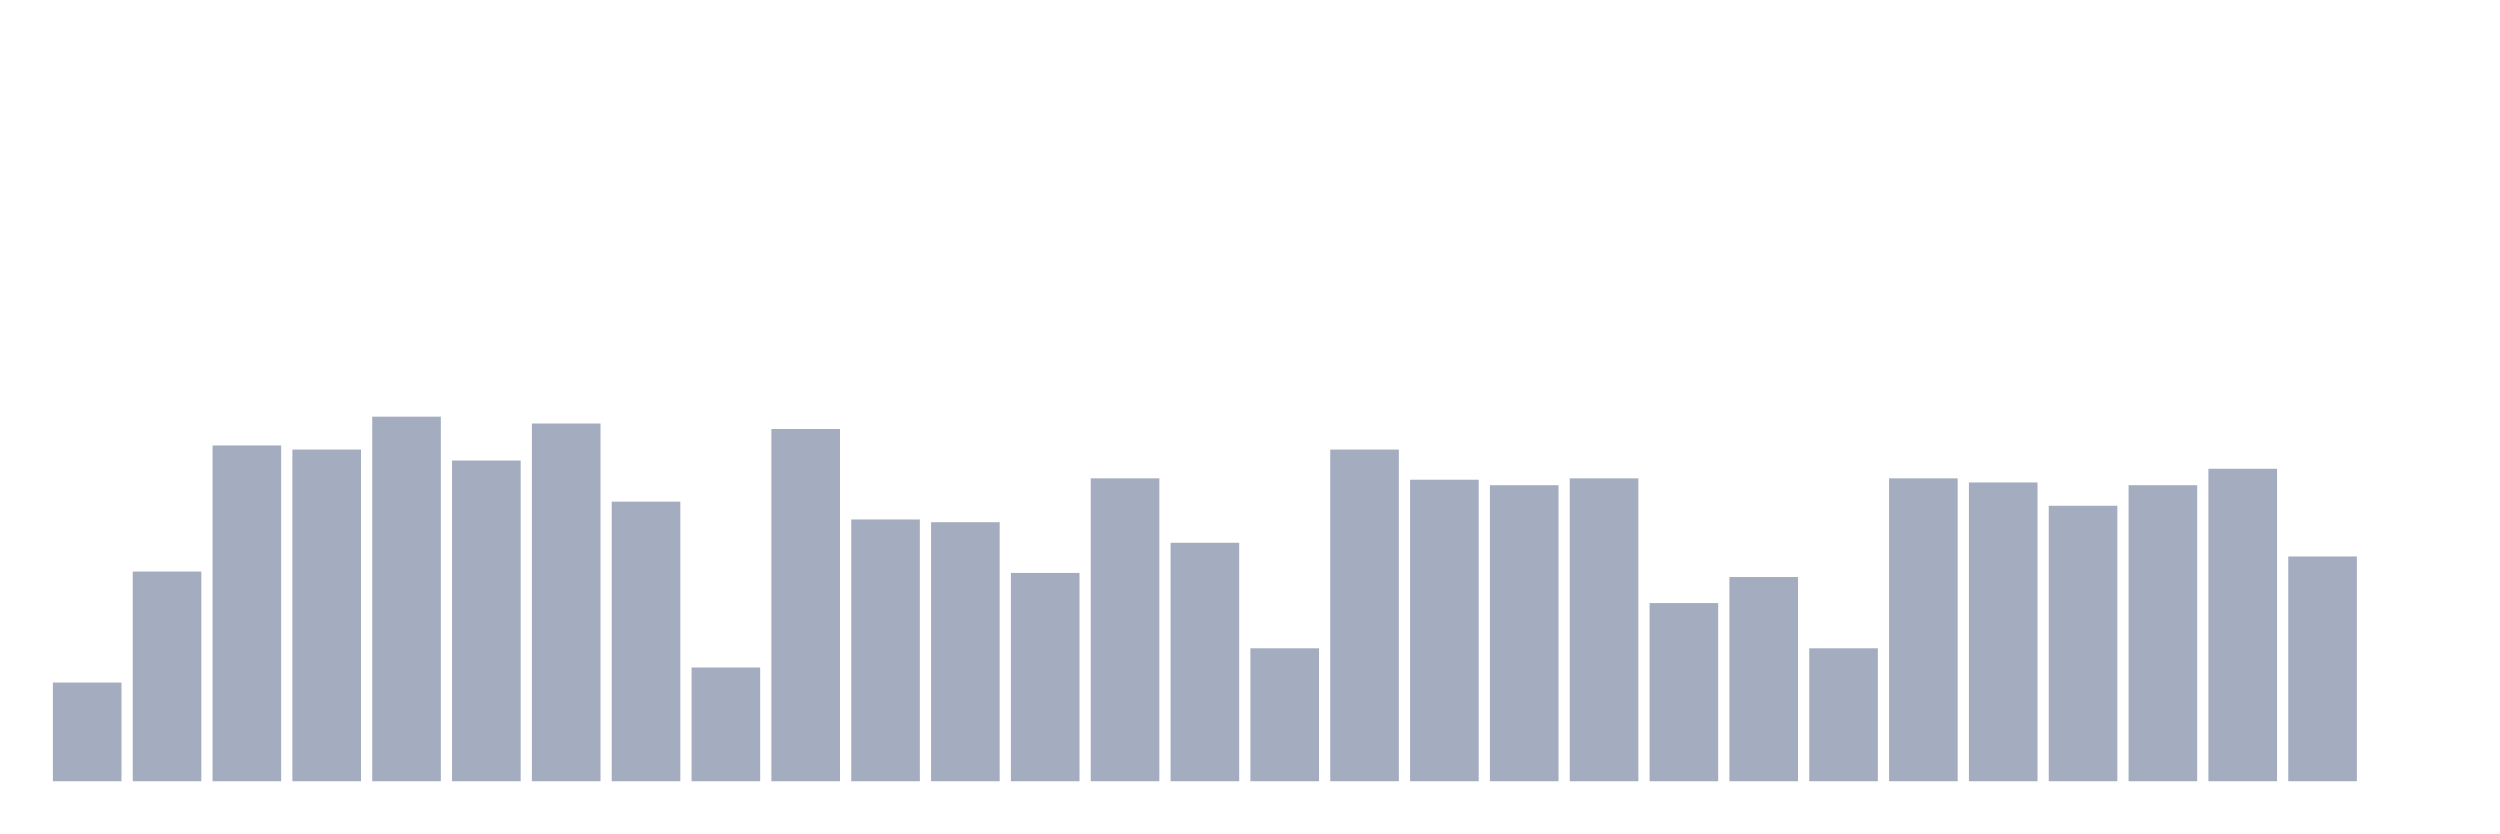
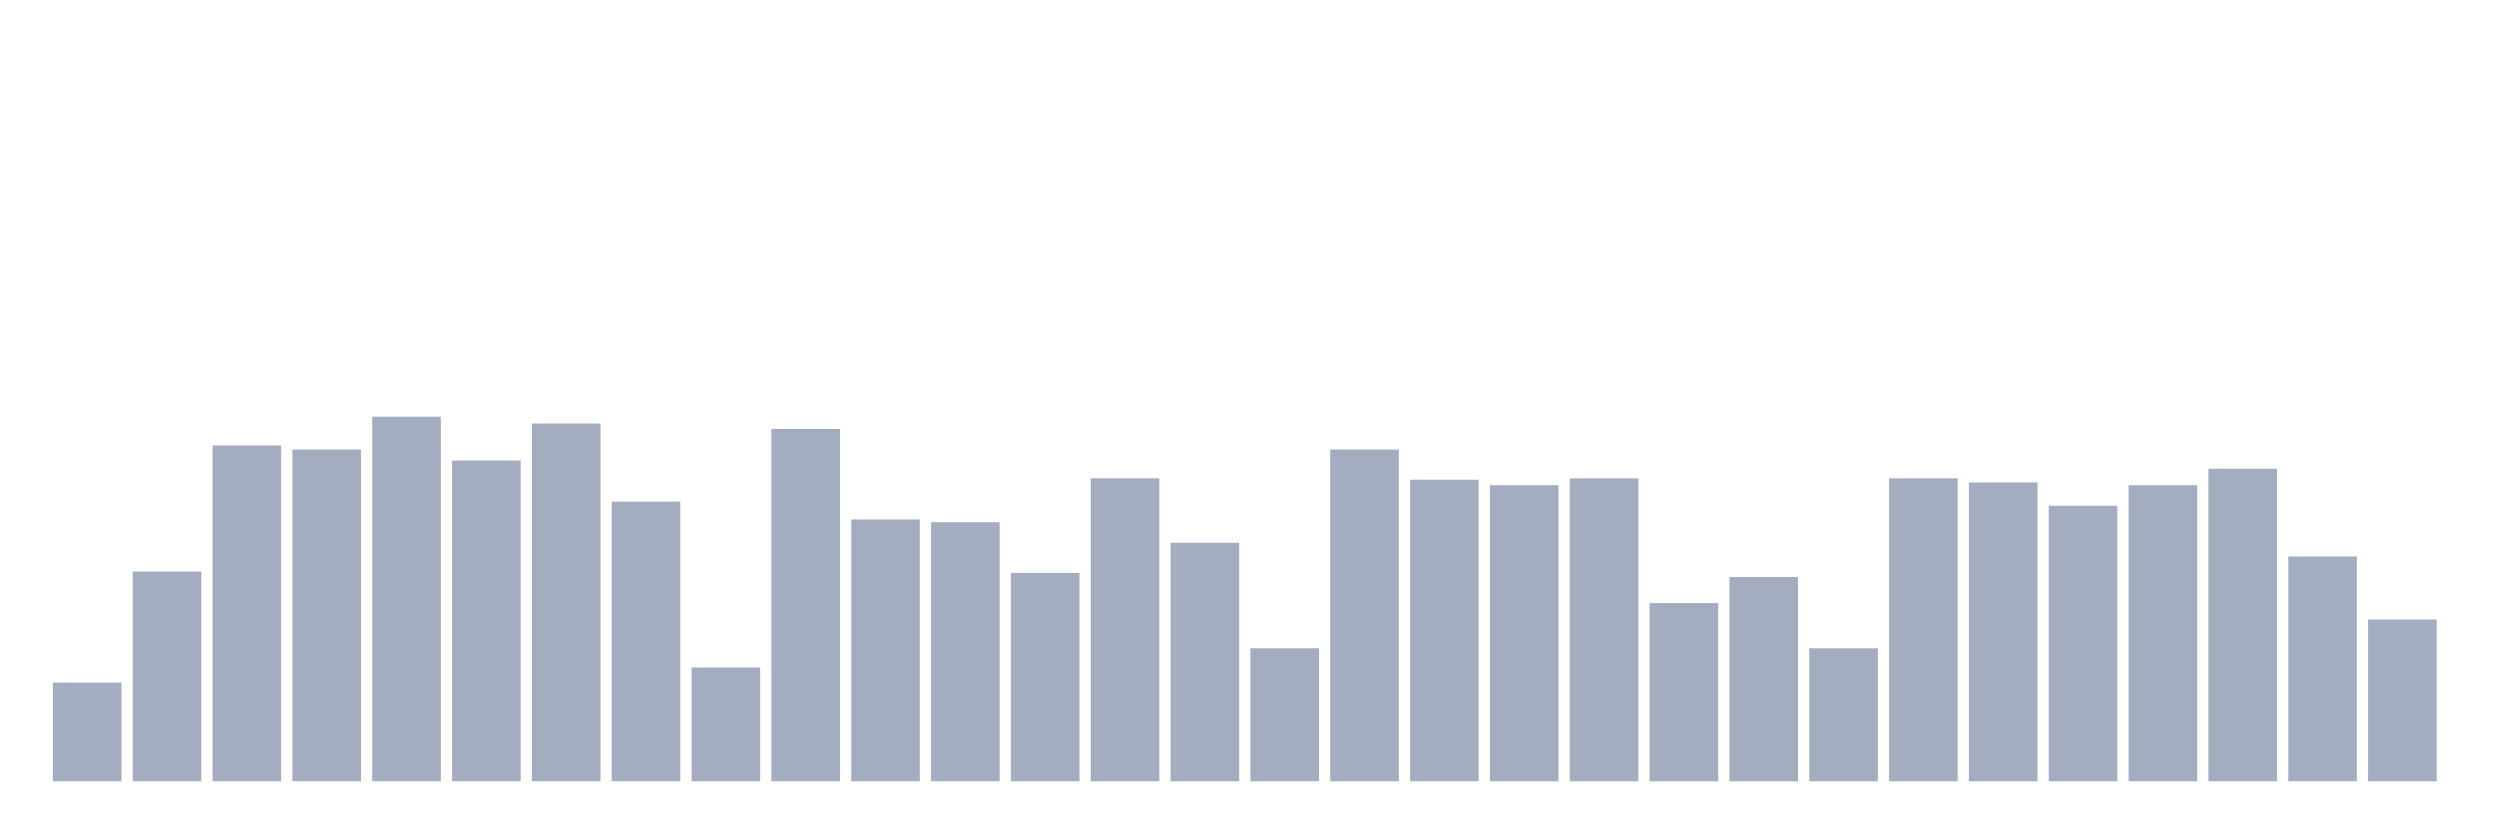
<svg xmlns="http://www.w3.org/2000/svg" viewBox="0 0 480 160">
  <g transform="translate(10,10)">
    <rect class="bar" x="0.153" width="13.175" y="121.053" height="18.947" fill="rgb(164,173,192)" />
    <rect class="bar" x="15.482" width="13.175" y="99.737" height="40.263" fill="rgb(164,173,192)" />
    <rect class="bar" x="30.81" width="13.175" y="75.526" height="64.474" fill="rgb(164,173,192)" />
    <rect class="bar" x="46.138" width="13.175" y="76.316" height="63.684" fill="rgb(164,173,192)" />
    <rect class="bar" x="61.466" width="13.175" y="70" height="70" fill="rgb(164,173,192)" />
    <rect class="bar" x="76.794" width="13.175" y="78.421" height="61.579" fill="rgb(164,173,192)" />
    <rect class="bar" x="92.123" width="13.175" y="71.316" height="68.684" fill="rgb(164,173,192)" />
    <rect class="bar" x="107.451" width="13.175" y="86.316" height="53.684" fill="rgb(164,173,192)" />
    <rect class="bar" x="122.779" width="13.175" y="118.158" height="21.842" fill="rgb(164,173,192)" />
    <rect class="bar" x="138.107" width="13.175" y="72.368" height="67.632" fill="rgb(164,173,192)" />
    <rect class="bar" x="153.436" width="13.175" y="89.737" height="50.263" fill="rgb(164,173,192)" />
    <rect class="bar" x="168.764" width="13.175" y="90.263" height="49.737" fill="rgb(164,173,192)" />
    <rect class="bar" x="184.092" width="13.175" y="100" height="40" fill="rgb(164,173,192)" />
    <rect class="bar" x="199.42" width="13.175" y="81.842" height="58.158" fill="rgb(164,173,192)" />
    <rect class="bar" x="214.748" width="13.175" y="94.211" height="45.789" fill="rgb(164,173,192)" />
    <rect class="bar" x="230.077" width="13.175" y="114.474" height="25.526" fill="rgb(164,173,192)" />
    <rect class="bar" x="245.405" width="13.175" y="76.316" height="63.684" fill="rgb(164,173,192)" />
    <rect class="bar" x="260.733" width="13.175" y="82.105" height="57.895" fill="rgb(164,173,192)" />
    <rect class="bar" x="276.061" width="13.175" y="83.158" height="56.842" fill="rgb(164,173,192)" />
    <rect class="bar" x="291.39" width="13.175" y="81.842" height="58.158" fill="rgb(164,173,192)" />
    <rect class="bar" x="306.718" width="13.175" y="105.789" height="34.211" fill="rgb(164,173,192)" />
    <rect class="bar" x="322.046" width="13.175" y="100.789" height="39.211" fill="rgb(164,173,192)" />
    <rect class="bar" x="337.374" width="13.175" y="114.474" height="25.526" fill="rgb(164,173,192)" />
    <rect class="bar" x="352.702" width="13.175" y="81.842" height="58.158" fill="rgb(164,173,192)" />
    <rect class="bar" x="368.031" width="13.175" y="82.632" height="57.368" fill="rgb(164,173,192)" />
    <rect class="bar" x="383.359" width="13.175" y="87.105" height="52.895" fill="rgb(164,173,192)" />
    <rect class="bar" x="398.687" width="13.175" y="83.158" height="56.842" fill="rgb(164,173,192)" />
    <rect class="bar" x="414.015" width="13.175" y="80" height="60" fill="rgb(164,173,192)" />
    <rect class="bar" x="429.344" width="13.175" y="96.842" height="43.158" fill="rgb(164,173,192)" />
-     <rect class="bar" x="444.672" width="13.175" y="140" height="0" fill="rgb(164,173,192)" />
+     <rect class="bar" x="444.672" width="13.175" y="108.947" height="31.053" fill="rgb(164,173,192)" />
  </g>
</svg>
